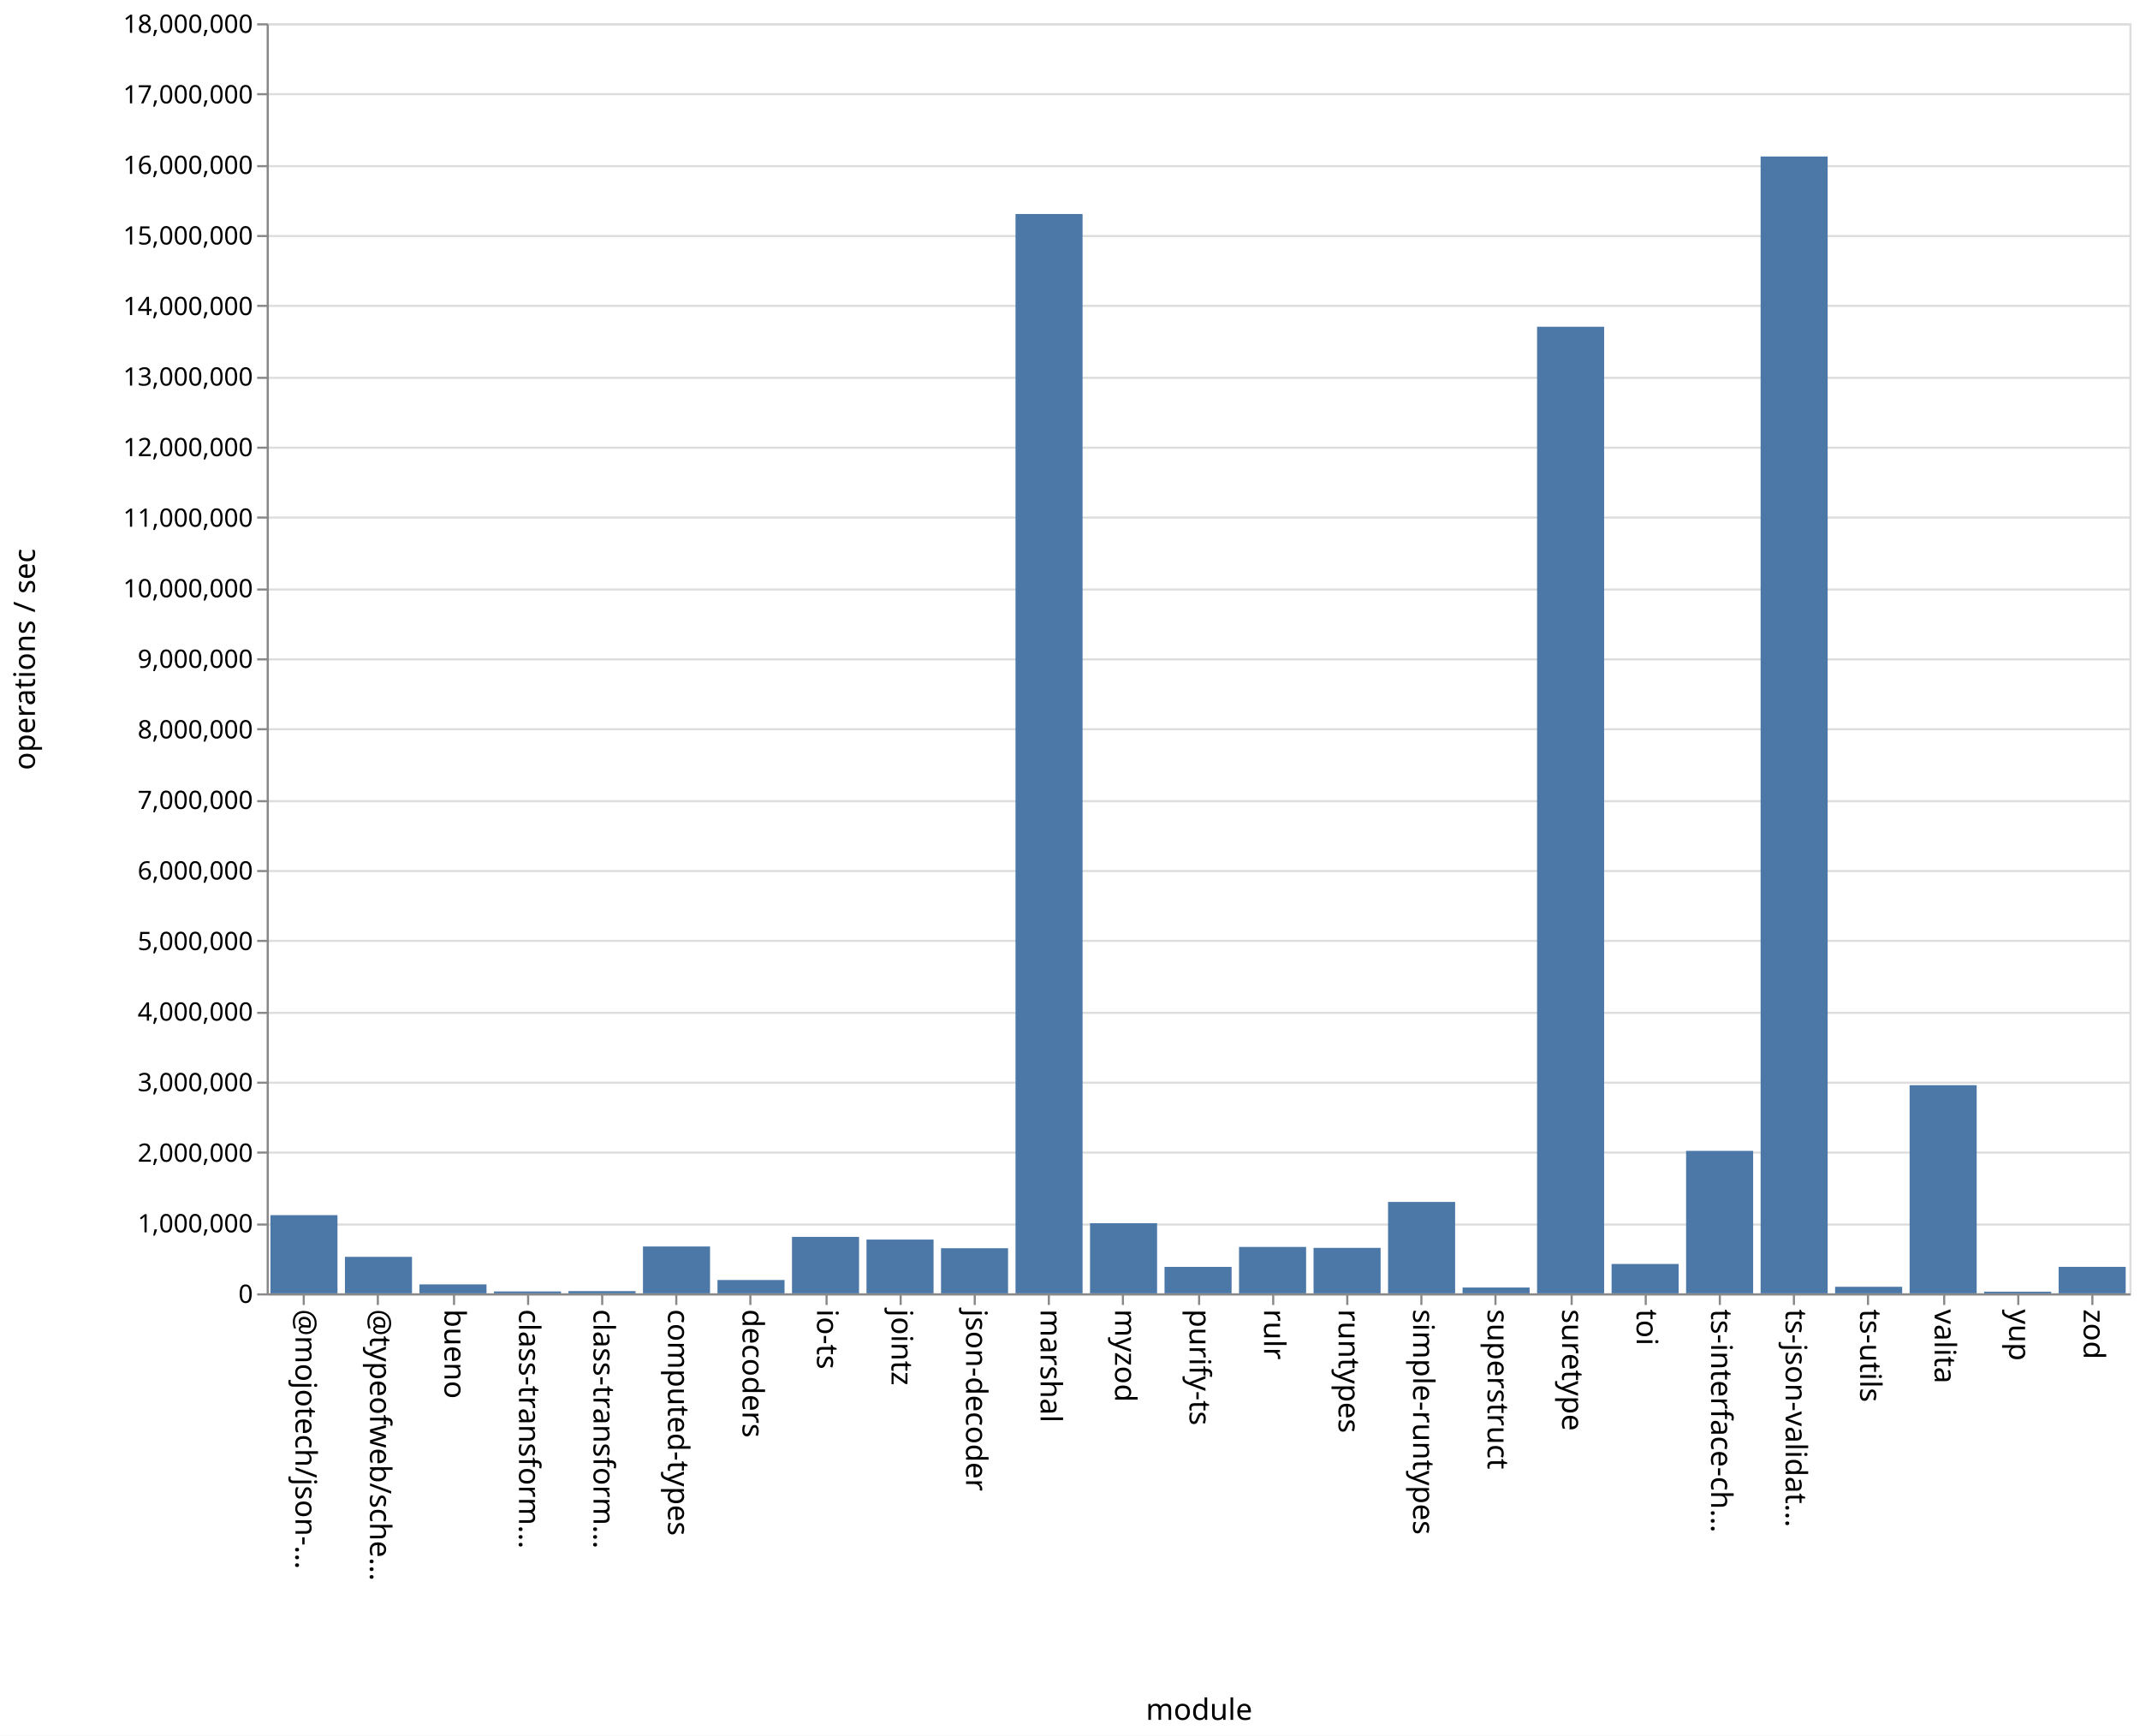
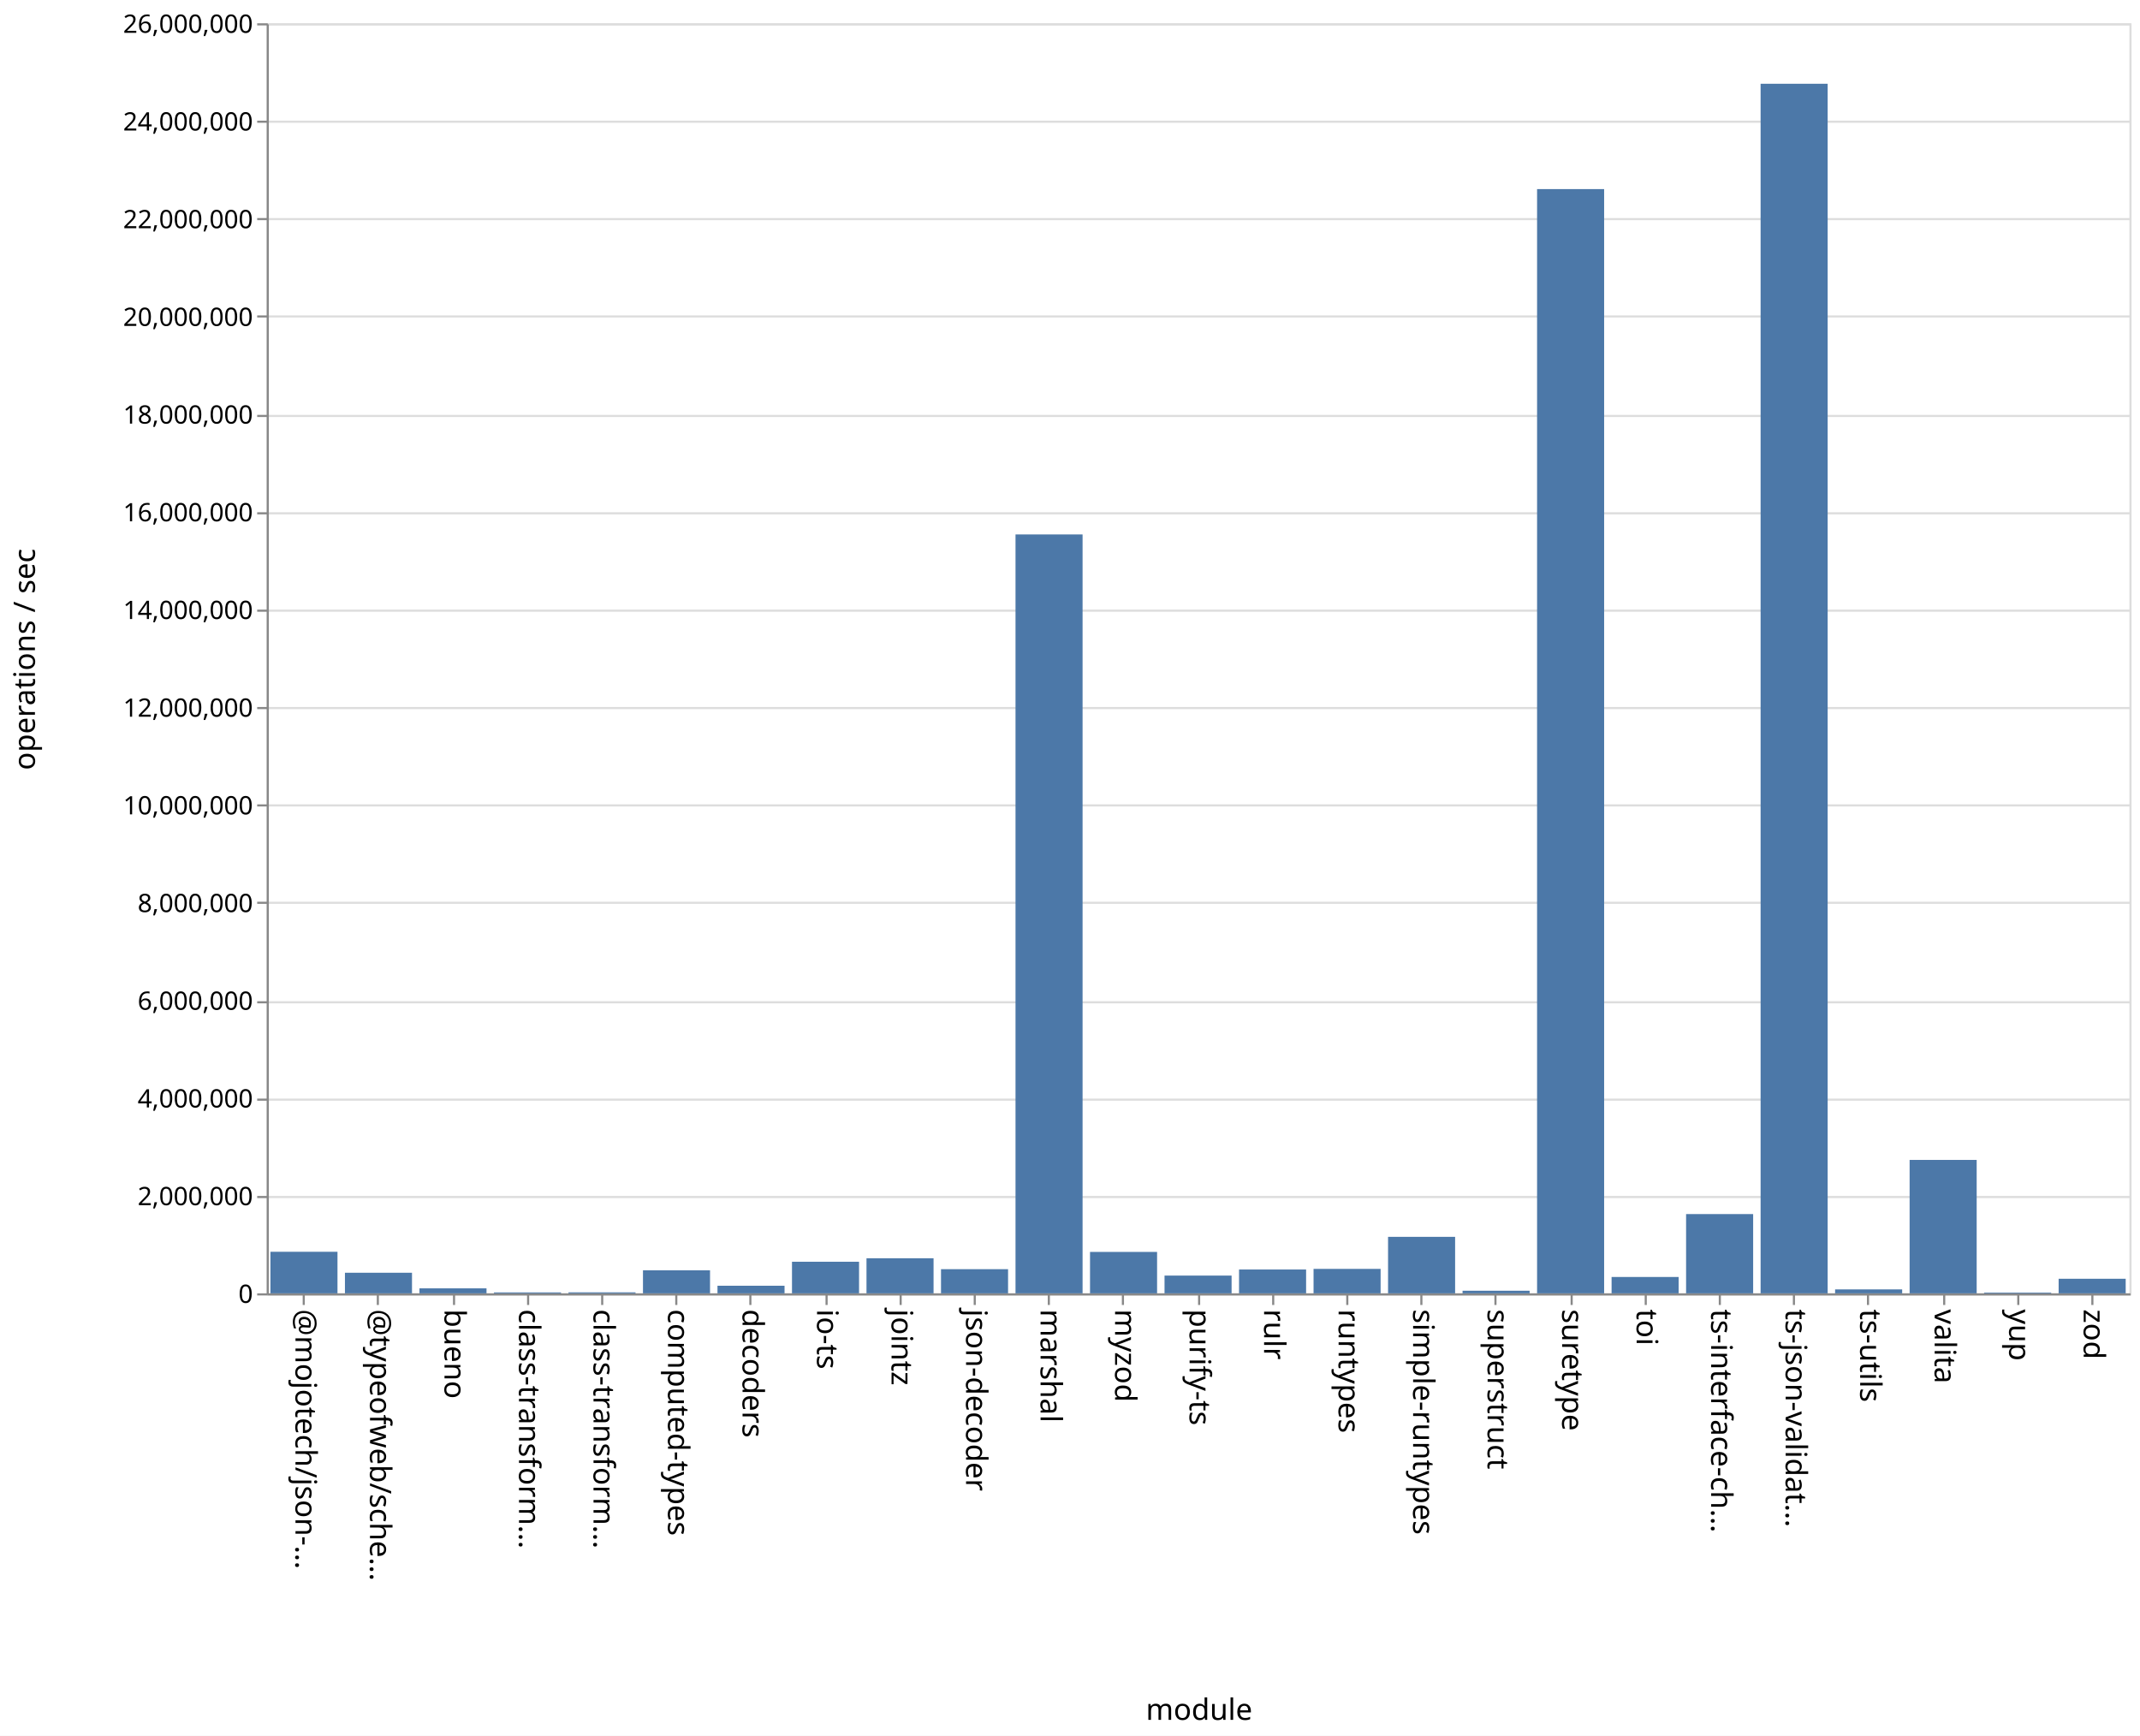
<svg xmlns="http://www.w3.org/2000/svg" class="marks" width="1011" height="820">
  <path fill="#fff" d="M0 0h1011v820H0z" />
  <g class="mark-group role-frame root" aria-roledescription="group mark container" fill="none" stroke-miterlimit="10">
    <path class="background" aria-hidden="true" d="M126.5 11.5h880v600h-880Z" stroke="#ddd" />
-     <g class="mark-group role-axis" aria-roledescription="axis" aria-label="Y-axis for a linear scale with values from 0 to 18,000,000">
+     <g class="mark-group role-axis" aria-roledescription="axis" aria-label="Y-axis for a linear scale with values from 0 to 26,000,000">
      <path class="background" aria-hidden="true" d="M126.5 11.5Z" pointer-events="none" />
      <g class="mark-rule role-axis-grid" pointer-events="none" stroke="#ddd">
-         <path d="M126.5 611.5h880M126.5 578.5h880M126.5 544.5h880M126.5 511.5h880M126.5 478.5h880M126.5 444.5h880M126.5 411.5h880M126.5 378.5h880M126.5 344.5h880M126.5 311.5h880M126.5 278.5h880M126.5 244.5h880M126.5 211.5h880M126.5 178.5h880M126.5 144.5h880M126.5 111.5h880M126.5 78.5h880M126.5 44.5h880M126.5 11.5h880" />
+         <path d="M126.5 611.5h880M126.5 565.5h880M126.5 519.5h880M126.5 473.5h880M126.5 426.5h880M126.5 380.5h880M126.5 334.5h880M126.5 288.5h880M126.5 242.5h880M126.5 196.5h880M126.5 149.5h880M126.5 103.5h880M126.5 57.5h880M126.5 11.5h880" />
      </g>
    </g>
    <g pointer-events="none" class="mark-group role-axis" aria-roledescription="axis" aria-label="X-axis titled 'module' for a discrete scale with 25 values: @mojotech/json-type-validation, @typeofweb/schema, bueno, class-transformer-validator-async, class-transformer-validator-sync, ending with zod">
      <path class="background" aria-hidden="true" d="M126.5 611.5Z" />
      <g class="mark-rule role-axis-tick" stroke="#888">
        <path d="M143.5 611.5v5M178.5 611.5v5M214.5 611.5v5M249.5 611.5v5M284.5 611.5v5M319.5 611.5v5M354.5 611.5v5M390.5 611.5v5M425.5 611.5v5M460.5 611.5v5M495.5 611.5v5M530.5 611.5v5M566.5 611.5v5M601.5 611.5v5M636.5 611.5v5M671.5 611.5v5M706.5 611.5v5M742.5 611.5v5M777.5 611.5v5M812.5 611.5v5M847.5 611.5v5M882.5 611.5v5M918.5 611.5v5M953.5 611.5v5M988.5 611.5v5" />
      </g>
      <g class="mark-text role-axis-label" font-family="sans-serif" font-size="14" fill="#000">
        <text transform="rotate(90 -239.45 379.05)">@mojotech/json-…</text>
        <text transform="rotate(90 -221.85 396.65)">@typeofweb/sche…</text>
        <text transform="rotate(90 -204.25 414.25)">bueno</text>
        <text transform="rotate(90 -186.65 431.85)">class-transform…</text>
        <text transform="rotate(90 -169.05 449.45)">class-transform…</text>
        <text transform="rotate(90 -151.45 467.05)">computed-types</text>
        <text transform="rotate(90 -133.85 484.65)">decoders</text>
        <text transform="rotate(90 -116.25 502.25)">io-ts</text>
        <text transform="rotate(90 -98.65 519.85)">jointz</text>
        <text transform="rotate(90 -81.05 537.45)">json-decoder</text>
        <text transform="rotate(90 -63.45 555.05)">marshal</text>
        <text transform="rotate(90 -45.85 572.65)">myzod</text>
        <text transform="rotate(90 -28.25 590.25)">purify-ts</text>
        <text transform="rotate(90 -10.65 607.85)">rulr</text>
        <text transform="rotate(90 6.95 625.45)">runtypes</text>
        <text transform="rotate(90 24.55 643.05)">simple-runtypes</text>
        <text transform="rotate(90 42.15 660.65)">superstruct</text>
        <text transform="rotate(90 59.75 678.25)">suretype</text>
        <text transform="rotate(90 77.35 695.85)">toi</text>
        <text transform="rotate(90 94.95 713.45)">ts-interface-ch…</text>
        <text transform="rotate(90 112.55 731.05)">ts-json-validat…</text>
        <text transform="rotate(90 130.15 748.65)">ts-utils</text>
        <text transform="rotate(90 147.75 766.25)">valita</text>
        <text transform="rotate(90 165.35 783.85)">yup</text>
        <text transform="rotate(90 182.95 801.45)">zod</text>
      </g>
      <path stroke="#888" d="M126.5 611.5h880" class="mark-rule role-axis-domain" />
      <text text-anchor="middle" transform="translate(566.5 812.5)" font-family="sans-serif" font-size="14" fill="#000" class="mark-text role-axis-title">module</text>
    </g>
-     <g pointer-events="none" class="mark-group role-axis" aria-roledescription="axis" aria-label="Y-axis titled 'operations / sec' for a linear scale with values from 0 to 18,000,000">
+     <g pointer-events="none" class="mark-group role-axis" aria-roledescription="axis" aria-label="Y-axis titled 'operations / sec' for a linear scale with values from 0 to 26,000,000">
      <path class="background" aria-hidden="true" d="M126.5 11.5Z" />
      <g class="mark-rule role-axis-tick" stroke="#888">
-         <path d="M126.5 611.5h-5M126.5 578.5h-5M126.5 544.5h-5M126.5 511.5h-5M126.5 478.5h-5M126.5 444.5h-5M126.5 411.5h-5M126.5 378.5h-5M126.5 344.5h-5M126.5 311.5h-5M126.5 278.5h-5M126.5 244.5h-5M126.5 211.5h-5M126.5 178.5h-5M126.5 144.5h-5M126.5 111.5h-5M126.5 78.5h-5M126.5 44.5h-5M126.5 11.5h-5" />
+         <path d="M126.5 611.5h-5M126.5 565.5h-5M126.5 519.5h-5M126.5 473.5h-5M126.5 426.5h-5M126.5 380.5h-5M126.5 334.5h-5M126.5 288.5h-5M126.5 242.5h-5M126.5 196.5h-5M126.5 149.5h-5M126.5 103.5h-5M126.5 57.5h-5M126.5 11.5h-5" />
      </g>
      <g class="mark-text role-axis-label" text-anchor="end" font-family="sans-serif" font-size="12" fill="#000">
        <text transform="translate(119.5 615.5)">0</text>
-         <text transform="translate(119.5 582.167)">1,000,000</text>
-         <text transform="translate(119.5 548.833)">2,000,000</text>
-         <text transform="translate(119.5 515.5)">3,000,000</text>
-         <text transform="translate(119.5 482.167)">4,000,000</text>
-         <text transform="translate(119.5 448.833)">5,000,000</text>
-         <text transform="translate(119.5 415.5)">6,000,000</text>
-         <text transform="translate(119.5 382.167)">7,000,000</text>
-         <text transform="translate(119.5 348.833)">8,000,000</text>
-         <text transform="translate(119.5 315.5)">9,000,000</text>
-         <text transform="translate(119.5 282.167)">10,000,000</text>
-         <text transform="translate(119.5 248.833)">11,000,000</text>
-         <text transform="translate(119.5 215.5)">12,000,000</text>
-         <text transform="translate(119.5 182.167)">13,000,000</text>
-         <text transform="translate(119.5 148.833)">14,000,000</text>
-         <text transform="translate(119.5 115.5)">15,000,000</text>
-         <text transform="translate(119.5 82.167)">16,000,000</text>
-         <text transform="translate(119.5 48.833)">17,000,000</text>
-         <text transform="translate(119.5 15.5)">18,000,000</text>
+         <text transform="translate(119.5 569.346)">2,000,000</text>
+         <text transform="translate(119.5 523.192)">4,000,000</text>
+         <text transform="translate(119.5 477.038)">6,000,000</text>
+         <text transform="translate(119.5 430.885)">8,000,000</text>
+         <text transform="translate(119.5 384.73)">10,000,000</text>
+         <text transform="translate(119.5 338.577)">12,000,000</text>
+         <text transform="translate(119.5 292.423)">14,000,000</text>
+         <text transform="translate(119.5 246.27)">16,000,000</text>
+         <text transform="translate(119.5 200.115)">18,000,000</text>
+         <text transform="translate(119.5 153.962)">20,000,000</text>
+         <text transform="translate(119.5 107.808)">22,000,000</text>
+         <text transform="translate(119.5 61.654)">24,000,000</text>
+         <text transform="translate(119.5 15.5)">26,000,000</text>
      </g>
      <path stroke="#888" d="M126.5 611.5v-600" class="mark-rule role-axis-domain" />
      <text text-anchor="middle" transform="rotate(-90 164 147.5)" font-family="sans-serif" font-size="14" fill="#000" class="mark-text role-axis-title">operations / sec</text>
    </g>
    <g class="mark-rect role-mark marks" aria-roledescription="rect mark container" fill="#4c78a8">
-       <path d="M198.16 606.772h31.68V611h-31.68ZM233.36 610.105h31.68V611h-31.68ZM268.56 609.943h31.68V611h-31.68ZM303.76 588.867h31.68V611h-31.68ZM338.96 604.703h31.68V611h-31.68ZM374.16 584.328h31.68V611h-31.68ZM409.36 585.597h31.68V611h-31.68ZM444.56 589.69h31.68V611h-31.68ZM479.76 101.109h31.68V611h-31.68ZM127.76 574.065h31.68V611h-31.68ZM514.96 577.864h31.68V611h-31.68ZM550.16 598.499h31.68V611h-31.68ZM585.36 589.081h31.68V611h-31.68ZM620.56 589.52h31.68V611h-31.68ZM655.76 567.82h31.68V611h-31.68ZM690.96 608.256h31.68V611h-31.68ZM726.16 154.363h31.68V611h-31.68ZM761.36 597.125h31.68V611h-31.68ZM796.56 543.696h31.68V611h-31.68ZM831.76 73.93h31.68V611h-31.68ZM866.96 607.914h31.68V611h-31.68ZM162.96 593.758h31.68V611h-31.68ZM902.16 512.665h31.68V611h-31.68ZM937.36 610.216h31.68V611h-31.68ZM972.56 598.49h31.68V611h-31.68Z" />
+       <path d="M198.16 608.646h31.68V611h-31.68ZM233.36 610.563h31.68V611h-31.68ZM268.56 610.533h31.68V611h-31.68ZM303.76 600.13h31.68V611h-31.68ZM338.96 607.412h31.68V611h-31.68ZM374.16 596.073h31.68V611h-31.68ZM409.36 594.425h31.68V611h-31.68ZM444.56 599.587h31.68V611h-31.68ZM479.76 252.483h31.68V611h-31.68ZM127.76 591.366h31.68V611h-31.68ZM514.96 591.433h31.68V611h-31.68ZM550.16 602.615h31.68V611h-31.68ZM585.36 599.738h31.68V611h-31.68ZM620.56 599.45h31.68V611h-31.68ZM655.76 584.31h31.68V611h-31.68ZM690.96 609.77h31.68V611h-31.68ZM726.16 89.33h31.68V611h-31.68ZM761.36 603.272h31.68V611h-31.68ZM796.56 573.554h31.68V611h-31.68ZM831.76 39.57h31.68V611h-31.68ZM866.96 609.139h31.68V611h-31.68ZM162.96 601.27h31.68V611h-31.68ZM902.16 547.97h31.68V611h-31.68ZM937.36 610.654h31.68V611h-31.68ZM972.56 604.112h31.68V611h-31.68Z" />
    </g>
  </g>
</svg>
